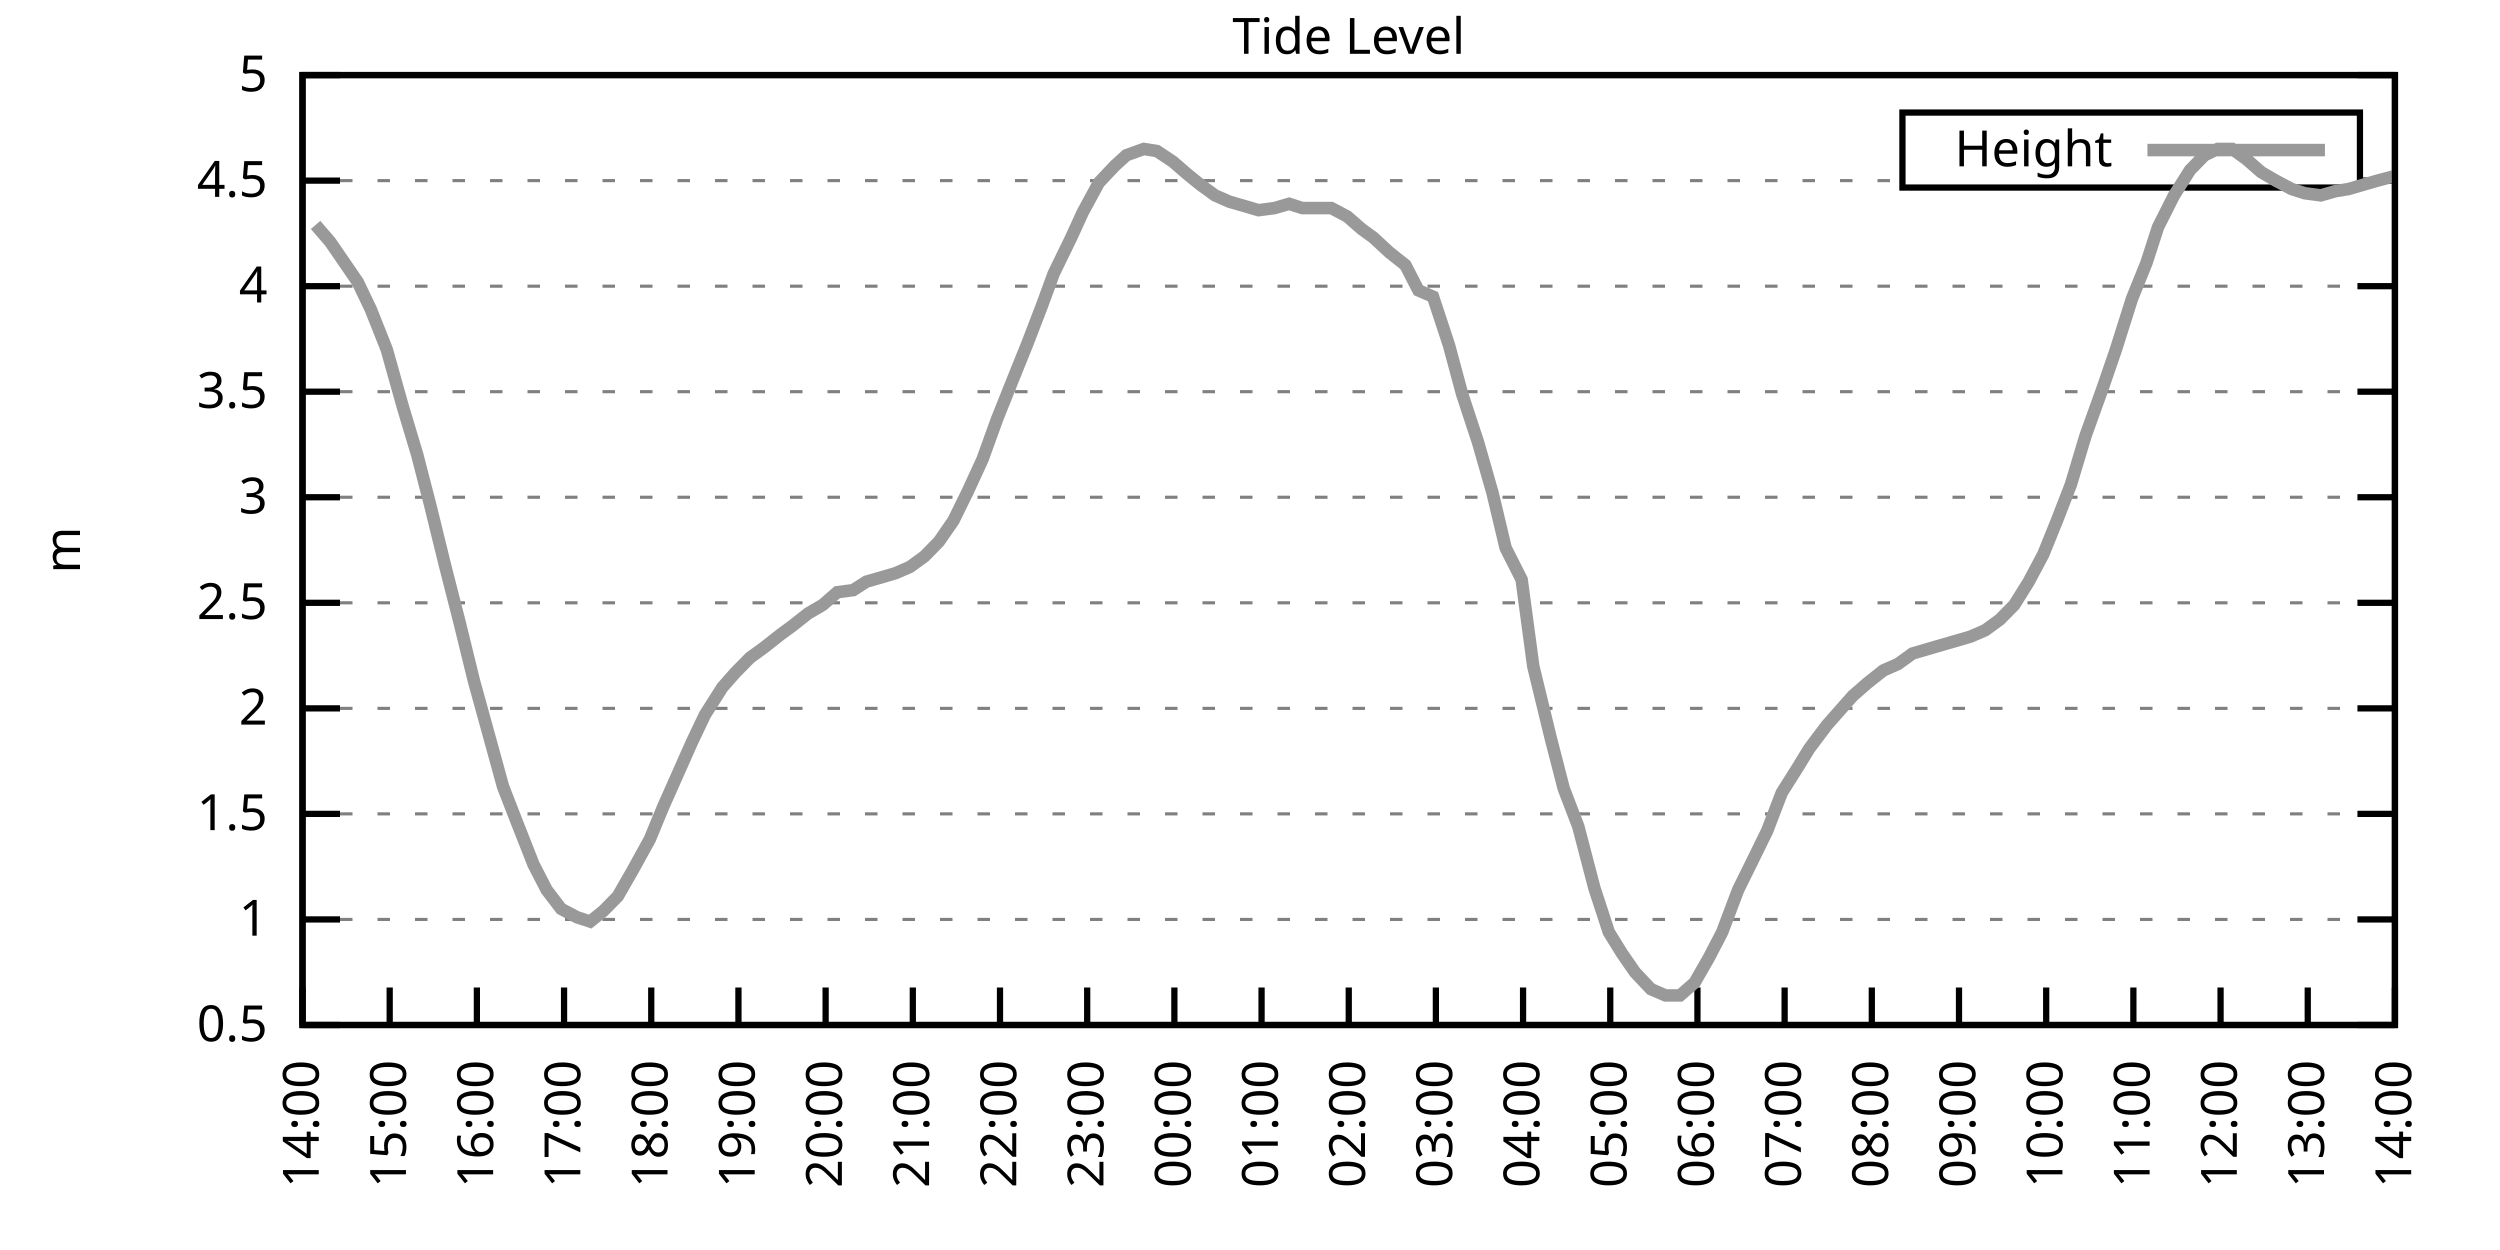
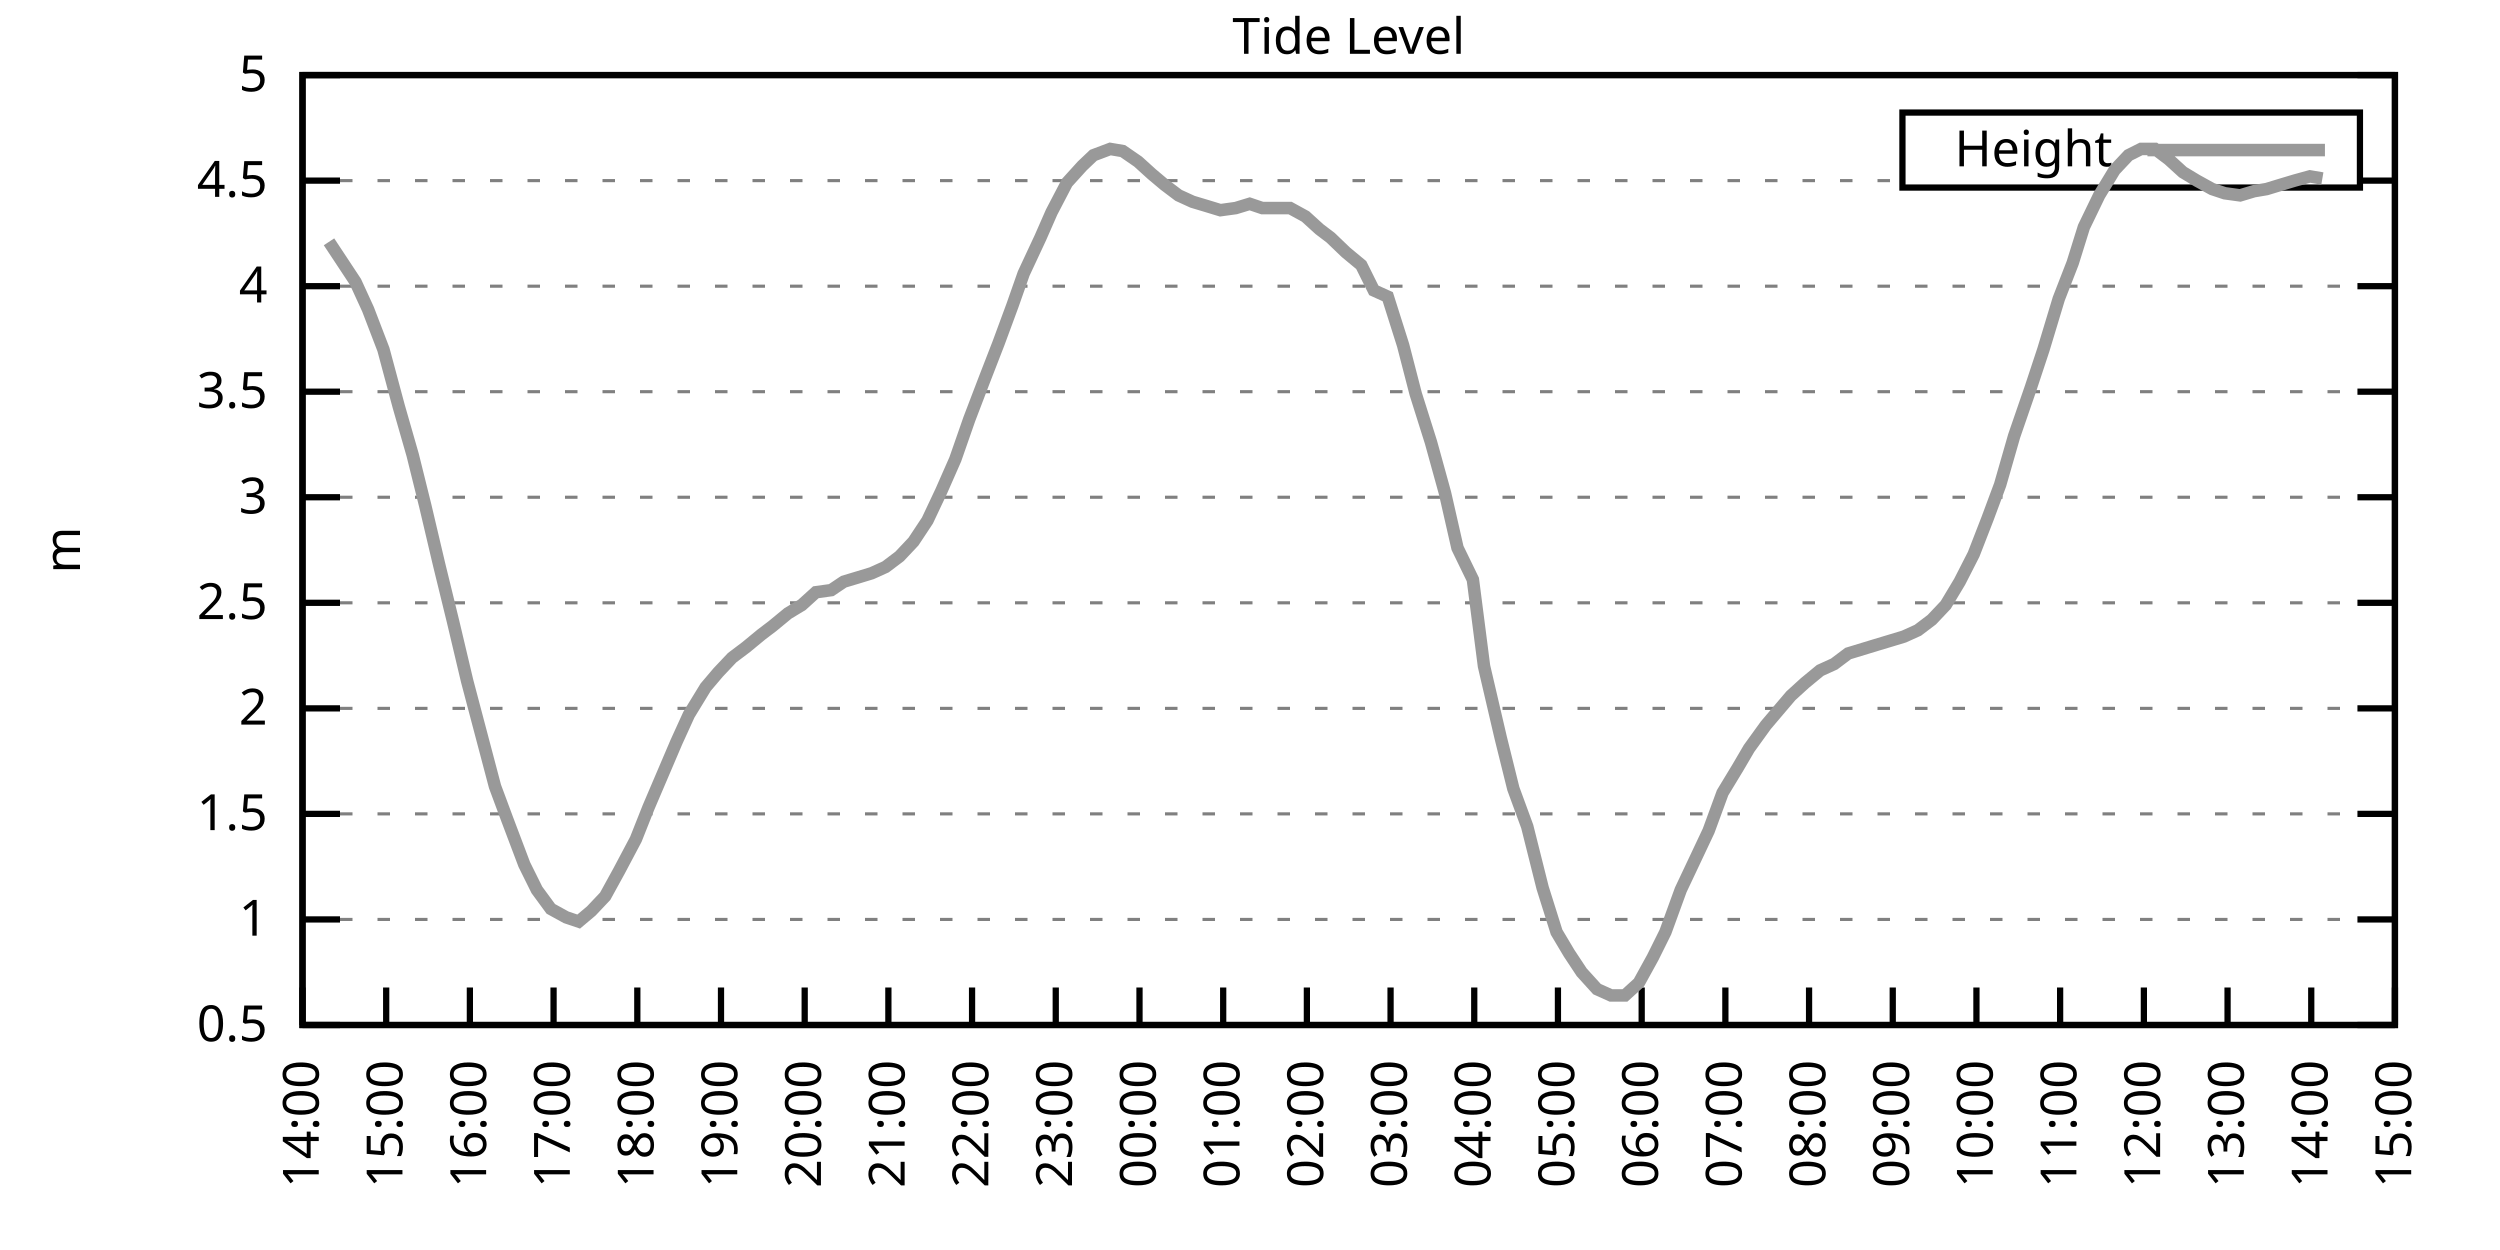
<svg xmlns="http://www.w3.org/2000/svg" xmlns:xlink="http://www.w3.org/1999/xlink" width="400" height="200" viewBox="0 0 400 200">
  <g id="gnuplot_canvas">
    <rect x="0" y="0" width="400" height="200" fill="none" />
    <defs>
      <circle id="gpDot" r="0.5" stroke-width="0.5" stroke="currentColor" />
      <path id="gpPt0" stroke-width="0.333" stroke="currentColor" d="M-1,0 h2 M0,-1 v2" />
      <path id="gpPt1" stroke-width="0.333" stroke="currentColor" d="M-1,-1 L1,1 M1,-1 L-1,1" />
      <path id="gpPt2" stroke-width="0.333" stroke="currentColor" d="M-1,0 L1,0 M0,-1 L0,1 M-1,-1 L1,1 M-1,1 L1,-1" />
      <rect id="gpPt3" stroke-width="0.333" stroke="currentColor" x="-1" y="-1" width="2" height="2" />
      <rect id="gpPt4" stroke-width="0.333" stroke="currentColor" fill="currentColor" x="-1" y="-1" width="2" height="2" />
      <circle id="gpPt5" stroke-width="0.333" stroke="currentColor" cx="0" cy="0" r="1" />
      <use xlink:href="#gpPt5" id="gpPt6" fill="currentColor" stroke="none" />
      <path id="gpPt7" stroke-width="0.333" stroke="currentColor" d="M0,-1.33 L-1.33,0.67 L1.33,0.67 z" />
      <use xlink:href="#gpPt7" id="gpPt8" fill="currentColor" stroke="none" />
      <use xlink:href="#gpPt7" id="gpPt9" stroke="currentColor" transform="rotate(180)" />
      <use xlink:href="#gpPt9" id="gpPt10" fill="currentColor" stroke="none" />
      <use xlink:href="#gpPt3" id="gpPt11" stroke="currentColor" transform="rotate(45)" />
      <use xlink:href="#gpPt11" id="gpPt12" fill="currentColor" stroke="none" />
      <path id="gpPt13" stroke-width="0.333" stroke="currentColor" d="M0,1.330 L1.265,0.411 L0.782,-1.067 L-0.782,-1.076 L-1.265,0.411 z" />
      <use xlink:href="#gpPt13" id="gpPt14" fill="currentColor" stroke="none" />
      <filter id="textbox" filterUnits="objectBoundingBox" x="0" y="0" height="1" width="1">
        <feFlood flood-color="white" flood-opacity="1" result="bgnd" />
        <feComposite in="SourceGraphic" in2="bgnd" operator="atop" />
      </filter>
      <filter id="greybox" filterUnits="objectBoundingBox" x="0" y="0" height="1" width="1">
        <feFlood flood-color="lightgrey" flood-opacity="1" result="grey" />
        <feComposite in="SourceGraphic" in2="grey" operator="atop" />
      </filter>
    </defs>
    <g fill="none" color="white" stroke="currentColor" stroke-width="1.00" stroke-linecap="butt" stroke-linejoin="miter">
</g>
    <g fill="none" color="black" stroke="currentColor" stroke-width="1.00" stroke-linecap="butt" stroke-linejoin="miter">
      <g stroke="none" shape-rendering="crispEdges">
        <polygon fill="rgb(255, 255, 255)" points="48.40,164.00 383.18,164.00 383.18,12.02 48.40,12.02 " />
      </g>
    </g>
    <g fill="none" color="black" stroke="currentColor" stroke-width="1.00" stroke-linecap="butt" stroke-linejoin="miter">
</g>
    <g fill="none" color="black" stroke="black" stroke-width="0.50" stroke-linecap="butt" stroke-linejoin="miter">
</g>
    <g fill="none" color="gray" stroke="currentColor" stroke-width="0.50" stroke-linecap="butt" stroke-linejoin="miter">
      <path stroke="gray" stroke-dasharray="2,4" class="gridline" d="M48.40,164.00 L383.19,164.00  " />
    </g>
    <g fill="none" color="gray" stroke="gray" stroke-width="1.00" stroke-linecap="butt" stroke-linejoin="miter">
</g>
    <g fill="none" color="black" stroke="currentColor" stroke-width="1.00" stroke-linecap="butt" stroke-linejoin="miter">
      <path stroke="black" d="M48.40,164.00 L54.40,164.00 M383.19,164.00 L377.19,164.00  " />
      <g transform="translate(42.80,166.60)" stroke="none" fill="black" font-family="Sans" font-size="8.00" text-anchor="end">
        <text>
          <tspan font-family="Sans"> 0.5</tspan>
        </text>
      </g>
    </g>
    <g fill="none" color="black" stroke="currentColor" stroke-width="1.00" stroke-linecap="butt" stroke-linejoin="miter">
</g>
    <g fill="none" color="black" stroke="black" stroke-width="0.50" stroke-linecap="butt" stroke-linejoin="miter">
</g>
    <g fill="none" color="gray" stroke="currentColor" stroke-width="0.50" stroke-linecap="butt" stroke-linejoin="miter">
      <path stroke="gray" stroke-dasharray="2,4" class="gridline" d="M48.40,147.11 L383.19,147.11  " />
    </g>
    <g fill="none" color="gray" stroke="gray" stroke-width="1.00" stroke-linecap="butt" stroke-linejoin="miter">
</g>
    <g fill="none" color="black" stroke="currentColor" stroke-width="1.00" stroke-linecap="butt" stroke-linejoin="miter">
      <path stroke="black" d="M48.40,147.11 L54.40,147.11 M383.19,147.11 L377.19,147.11  " />
      <g transform="translate(42.80,149.71)" stroke="none" fill="black" font-family="Sans" font-size="8.00" text-anchor="end">
        <text>
          <tspan font-family="Sans"> 1</tspan>
        </text>
      </g>
    </g>
    <g fill="none" color="black" stroke="currentColor" stroke-width="1.00" stroke-linecap="butt" stroke-linejoin="miter">
</g>
    <g fill="none" color="black" stroke="black" stroke-width="0.50" stroke-linecap="butt" stroke-linejoin="miter">
</g>
    <g fill="none" color="gray" stroke="currentColor" stroke-width="0.50" stroke-linecap="butt" stroke-linejoin="miter">
      <path stroke="gray" stroke-dasharray="2,4" class="gridline" d="M48.40,130.22 L383.19,130.22  " />
    </g>
    <g fill="none" color="gray" stroke="gray" stroke-width="1.00" stroke-linecap="butt" stroke-linejoin="miter">
</g>
    <g fill="none" color="black" stroke="currentColor" stroke-width="1.00" stroke-linecap="butt" stroke-linejoin="miter">
      <path stroke="black" d="M48.40,130.22 L54.40,130.22 M383.19,130.22 L377.19,130.22  " />
      <g transform="translate(42.80,132.82)" stroke="none" fill="black" font-family="Sans" font-size="8.00" text-anchor="end">
        <text>
          <tspan font-family="Sans"> 1.5</tspan>
        </text>
      </g>
    </g>
    <g fill="none" color="black" stroke="currentColor" stroke-width="1.00" stroke-linecap="butt" stroke-linejoin="miter">
</g>
    <g fill="none" color="black" stroke="black" stroke-width="0.50" stroke-linecap="butt" stroke-linejoin="miter">
</g>
    <g fill="none" color="gray" stroke="currentColor" stroke-width="0.50" stroke-linecap="butt" stroke-linejoin="miter">
      <path stroke="gray" stroke-dasharray="2,4" class="gridline" d="M48.40,113.34 L383.19,113.34  " />
    </g>
    <g fill="none" color="gray" stroke="gray" stroke-width="1.00" stroke-linecap="butt" stroke-linejoin="miter">
</g>
    <g fill="none" color="black" stroke="currentColor" stroke-width="1.00" stroke-linecap="butt" stroke-linejoin="miter">
      <path stroke="black" d="M48.40,113.34 L54.40,113.34 M383.19,113.34 L377.19,113.34  " />
      <g transform="translate(42.80,115.94)" stroke="none" fill="black" font-family="Sans" font-size="8.00" text-anchor="end">
        <text>
          <tspan font-family="Sans"> 2</tspan>
        </text>
      </g>
    </g>
    <g fill="none" color="black" stroke="currentColor" stroke-width="1.00" stroke-linecap="butt" stroke-linejoin="miter">
</g>
    <g fill="none" color="black" stroke="black" stroke-width="0.50" stroke-linecap="butt" stroke-linejoin="miter">
</g>
    <g fill="none" color="gray" stroke="currentColor" stroke-width="0.50" stroke-linecap="butt" stroke-linejoin="miter">
      <path stroke="gray" stroke-dasharray="2,4" class="gridline" d="M48.40,96.45 L383.19,96.45  " />
    </g>
    <g fill="none" color="gray" stroke="gray" stroke-width="1.00" stroke-linecap="butt" stroke-linejoin="miter">
</g>
    <g fill="none" color="black" stroke="currentColor" stroke-width="1.00" stroke-linecap="butt" stroke-linejoin="miter">
      <path stroke="black" d="M48.40,96.45 L54.40,96.45 M383.19,96.45 L377.19,96.45  " />
      <g transform="translate(42.80,99.05)" stroke="none" fill="black" font-family="Sans" font-size="8.00" text-anchor="end">
        <text>
          <tspan font-family="Sans"> 2.5</tspan>
        </text>
      </g>
    </g>
    <g fill="none" color="black" stroke="currentColor" stroke-width="1.00" stroke-linecap="butt" stroke-linejoin="miter">
</g>
    <g fill="none" color="black" stroke="black" stroke-width="0.50" stroke-linecap="butt" stroke-linejoin="miter">
</g>
    <g fill="none" color="gray" stroke="currentColor" stroke-width="0.50" stroke-linecap="butt" stroke-linejoin="miter">
      <path stroke="gray" stroke-dasharray="2,4" class="gridline" d="M48.40,79.56 L383.19,79.56  " />
    </g>
    <g fill="none" color="gray" stroke="gray" stroke-width="1.00" stroke-linecap="butt" stroke-linejoin="miter">
</g>
    <g fill="none" color="black" stroke="currentColor" stroke-width="1.00" stroke-linecap="butt" stroke-linejoin="miter">
      <path stroke="black" d="M48.40,79.56 L54.40,79.56 M383.19,79.56 L377.19,79.56  " />
      <g transform="translate(42.80,82.16)" stroke="none" fill="black" font-family="Sans" font-size="8.00" text-anchor="end">
        <text>
          <tspan font-family="Sans"> 3</tspan>
        </text>
      </g>
    </g>
    <g fill="none" color="black" stroke="currentColor" stroke-width="1.00" stroke-linecap="butt" stroke-linejoin="miter">
</g>
    <g fill="none" color="black" stroke="black" stroke-width="0.50" stroke-linecap="butt" stroke-linejoin="miter">
</g>
    <g fill="none" color="gray" stroke="currentColor" stroke-width="0.50" stroke-linecap="butt" stroke-linejoin="miter">
      <path stroke="gray" stroke-dasharray="2,4" class="gridline" d="M48.40,62.67 L383.19,62.67  " />
    </g>
    <g fill="none" color="gray" stroke="gray" stroke-width="1.00" stroke-linecap="butt" stroke-linejoin="miter">
</g>
    <g fill="none" color="black" stroke="currentColor" stroke-width="1.00" stroke-linecap="butt" stroke-linejoin="miter">
      <path stroke="black" d="M48.40,62.67 L54.40,62.67 M383.19,62.67 L377.19,62.67  " />
      <g transform="translate(42.80,65.27)" stroke="none" fill="black" font-family="Sans" font-size="8.00" text-anchor="end">
        <text>
          <tspan font-family="Sans"> 3.5</tspan>
        </text>
      </g>
    </g>
    <g fill="none" color="black" stroke="currentColor" stroke-width="1.00" stroke-linecap="butt" stroke-linejoin="miter">
</g>
    <g fill="none" color="black" stroke="black" stroke-width="0.50" stroke-linecap="butt" stroke-linejoin="miter">
</g>
    <g fill="none" color="gray" stroke="currentColor" stroke-width="0.50" stroke-linecap="butt" stroke-linejoin="miter">
      <path stroke="gray" stroke-dasharray="2,4" class="gridline" d="M48.40,45.79 L383.19,45.79  " />
    </g>
    <g fill="none" color="gray" stroke="gray" stroke-width="1.00" stroke-linecap="butt" stroke-linejoin="miter">
</g>
    <g fill="none" color="black" stroke="currentColor" stroke-width="1.00" stroke-linecap="butt" stroke-linejoin="miter">
      <path stroke="black" d="M48.40,45.79 L54.40,45.79 M383.19,45.79 L377.19,45.79  " />
      <g transform="translate(42.80,48.39)" stroke="none" fill="black" font-family="Sans" font-size="8.00" text-anchor="end">
        <text>
          <tspan font-family="Sans"> 4</tspan>
        </text>
      </g>
    </g>
    <g fill="none" color="black" stroke="currentColor" stroke-width="1.00" stroke-linecap="butt" stroke-linejoin="miter">
</g>
    <g fill="none" color="black" stroke="black" stroke-width="0.50" stroke-linecap="butt" stroke-linejoin="miter">
</g>
    <g fill="none" color="gray" stroke="currentColor" stroke-width="0.50" stroke-linecap="butt" stroke-linejoin="miter">
      <path stroke="gray" stroke-dasharray="2,4" class="gridline" d="M48.40,28.90 L304.39,28.90 M377.59,28.90 L383.19,28.90  " />
    </g>
    <g fill="none" color="gray" stroke="gray" stroke-width="1.00" stroke-linecap="butt" stroke-linejoin="miter">
</g>
    <g fill="none" color="black" stroke="currentColor" stroke-width="1.00" stroke-linecap="butt" stroke-linejoin="miter">
      <path stroke="black" d="M48.40,28.90 L54.40,28.90 M383.19,28.90 L377.19,28.90  " />
      <g transform="translate(42.80,31.50)" stroke="none" fill="black" font-family="Sans" font-size="8.00" text-anchor="end">
        <text>
          <tspan font-family="Sans"> 4.5</tspan>
        </text>
      </g>
    </g>
    <g fill="none" color="black" stroke="currentColor" stroke-width="1.00" stroke-linecap="butt" stroke-linejoin="miter">
</g>
    <g fill="none" color="black" stroke="black" stroke-width="0.50" stroke-linecap="butt" stroke-linejoin="miter">
</g>
    <g fill="none" color="gray" stroke="currentColor" stroke-width="0.50" stroke-linecap="butt" stroke-linejoin="miter">
      <path stroke="gray" stroke-dasharray="2,4" class="gridline" d="M48.40,12.01 L383.19,12.01  " />
    </g>
    <g fill="none" color="gray" stroke="gray" stroke-width="1.00" stroke-linecap="butt" stroke-linejoin="miter">
</g>
    <g fill="none" color="black" stroke="currentColor" stroke-width="1.00" stroke-linecap="butt" stroke-linejoin="miter">
      <path stroke="black" d="M48.40,12.01 L54.40,12.01 M383.19,12.01 L377.19,12.01  " />
      <g transform="translate(42.80,14.61)" stroke="none" fill="black" font-family="Sans" font-size="8.00" text-anchor="end">
        <text>
          <tspan font-family="Sans"> 5</tspan>
        </text>
      </g>
    </g>
    <g fill="none" color="black" stroke="currentColor" stroke-width="1.00" stroke-linecap="butt" stroke-linejoin="miter">
      <path stroke="black" d="M48.40,164.00 L48.40,158.00  " />
      <g transform="translate(51.00,169.60) rotate(270.00)" stroke="none" fill="black" font-family="Sans" font-size="8.00" text-anchor="end">
        <text>
          <tspan font-family="Sans">14:00</tspan>
        </text>
      </g>
    </g>
    <g fill="none" color="black" stroke="currentColor" stroke-width="1.00" stroke-linecap="butt" stroke-linejoin="miter">
-       <path stroke="black" d="M62.35,164.00 L62.35,158.00  " />
-       <g transform="translate(64.95,169.60) rotate(270.00)" stroke="none" fill="black" font-family="Sans" font-size="8.00" text-anchor="end">
+       <path stroke="black" d="M61.79,164.00 L61.79,158.00  " />
+       <g transform="translate(64.39,169.60) rotate(270.00)" stroke="none" fill="black" font-family="Sans" font-size="8.00" text-anchor="end">
        <text>
          <tspan font-family="Sans">15:00</tspan>
        </text>
      </g>
    </g>
    <g fill="none" color="black" stroke="currentColor" stroke-width="1.00" stroke-linecap="butt" stroke-linejoin="miter">
-       <path stroke="black" d="M76.30,164.00 L76.30,158.00  " />
-       <g transform="translate(78.90,169.60) rotate(270.00)" stroke="none" fill="black" font-family="Sans" font-size="8.00" text-anchor="end">
+       <path stroke="black" d="M75.18,164.00 L75.18,158.00  " />
+       <g transform="translate(77.78,169.60) rotate(270.00)" stroke="none" fill="black" font-family="Sans" font-size="8.00" text-anchor="end">
        <text>
          <tspan font-family="Sans">16:00</tspan>
        </text>
      </g>
    </g>
    <g fill="none" color="black" stroke="currentColor" stroke-width="1.00" stroke-linecap="butt" stroke-linejoin="miter">
-       <path stroke="black" d="M90.25,164.00 L90.25,158.00  " />
-       <g transform="translate(92.85,169.60) rotate(270.00)" stroke="none" fill="black" font-family="Sans" font-size="8.00" text-anchor="end">
+       <path stroke="black" d="M88.57,164.00 L88.57,158.00  " />
+       <g transform="translate(91.17,169.60) rotate(270.00)" stroke="none" fill="black" font-family="Sans" font-size="8.00" text-anchor="end">
        <text>
          <tspan font-family="Sans">17:00</tspan>
        </text>
      </g>
    </g>
    <g fill="none" color="black" stroke="currentColor" stroke-width="1.00" stroke-linecap="butt" stroke-linejoin="miter">
-       <path stroke="black" d="M104.20,164.00 L104.20,158.00  " />
-       <g transform="translate(106.80,169.60) rotate(270.00)" stroke="none" fill="black" font-family="Sans" font-size="8.00" text-anchor="end">
+       <path stroke="black" d="M101.97,164.00 L101.97,158.00  " />
+       <g transform="translate(104.57,169.60) rotate(270.00)" stroke="none" fill="black" font-family="Sans" font-size="8.00" text-anchor="end">
        <text>
          <tspan font-family="Sans">18:00</tspan>
        </text>
      </g>
    </g>
    <g fill="none" color="black" stroke="currentColor" stroke-width="1.00" stroke-linecap="butt" stroke-linejoin="miter">
-       <path stroke="black" d="M118.15,164.00 L118.15,158.00  " />
-       <g transform="translate(120.75,169.60) rotate(270.00)" stroke="none" fill="black" font-family="Sans" font-size="8.00" text-anchor="end">
+       <path stroke="black" d="M115.36,164.00 L115.36,158.00  " />
+       <g transform="translate(117.96,169.60) rotate(270.00)" stroke="none" fill="black" font-family="Sans" font-size="8.00" text-anchor="end">
        <text>
          <tspan font-family="Sans">19:00</tspan>
        </text>
      </g>
    </g>
    <g fill="none" color="black" stroke="currentColor" stroke-width="1.00" stroke-linecap="butt" stroke-linejoin="miter">
-       <path stroke="black" d="M132.10,164.00 L132.10,158.00  " />
-       <g transform="translate(134.70,169.60) rotate(270.00)" stroke="none" fill="black" font-family="Sans" font-size="8.00" text-anchor="end">
+       <path stroke="black" d="M128.75,164.00 L128.75,158.00  " />
+       <g transform="translate(131.35,169.60) rotate(270.00)" stroke="none" fill="black" font-family="Sans" font-size="8.00" text-anchor="end">
        <text>
          <tspan font-family="Sans">20:00</tspan>
        </text>
      </g>
    </g>
    <g fill="none" color="black" stroke="currentColor" stroke-width="1.00" stroke-linecap="butt" stroke-linejoin="miter">
-       <path stroke="black" d="M146.05,164.00 L146.05,158.00  " />
-       <g transform="translate(148.65,169.60) rotate(270.00)" stroke="none" fill="black" font-family="Sans" font-size="8.00" text-anchor="end">
+       <path stroke="black" d="M142.14,164.00 L142.14,158.00  " />
+       <g transform="translate(144.74,169.60) rotate(270.00)" stroke="none" fill="black" font-family="Sans" font-size="8.00" text-anchor="end">
        <text>
          <tspan font-family="Sans">21:00</tspan>
        </text>
      </g>
    </g>
    <g fill="none" color="black" stroke="currentColor" stroke-width="1.00" stroke-linecap="butt" stroke-linejoin="miter">
-       <path stroke="black" d="M160.00,164.00 L160.00,158.00  " />
-       <g transform="translate(162.60,169.60) rotate(270.00)" stroke="none" fill="black" font-family="Sans" font-size="8.00" text-anchor="end">
+       <path stroke="black" d="M155.53,164.00 L155.53,158.00  " />
+       <g transform="translate(158.13,169.60) rotate(270.00)" stroke="none" fill="black" font-family="Sans" font-size="8.00" text-anchor="end">
        <text>
          <tspan font-family="Sans">22:00</tspan>
        </text>
      </g>
    </g>
    <g fill="none" color="black" stroke="currentColor" stroke-width="1.00" stroke-linecap="butt" stroke-linejoin="miter">
-       <path stroke="black" d="M173.95,164.00 L173.95,158.00  " />
-       <g transform="translate(176.55,169.60) rotate(270.00)" stroke="none" fill="black" font-family="Sans" font-size="8.00" text-anchor="end">
+       <path stroke="black" d="M168.92,164.00 L168.92,158.00  " />
+       <g transform="translate(171.52,169.60) rotate(270.00)" stroke="none" fill="black" font-family="Sans" font-size="8.00" text-anchor="end">
        <text>
          <tspan font-family="Sans">23:00</tspan>
        </text>
      </g>
    </g>
    <g fill="none" color="black" stroke="currentColor" stroke-width="1.00" stroke-linecap="butt" stroke-linejoin="miter">
-       <path stroke="black" d="M187.90,164.00 L187.90,158.00  " />
-       <g transform="translate(190.50,169.60) rotate(270.00)" stroke="none" fill="black" font-family="Sans" font-size="8.00" text-anchor="end">
+       <path stroke="black" d="M182.32,164.00 L182.32,158.00  " />
+       <g transform="translate(184.92,169.60) rotate(270.00)" stroke="none" fill="black" font-family="Sans" font-size="8.00" text-anchor="end">
        <text>
          <tspan font-family="Sans">00:00</tspan>
        </text>
      </g>
    </g>
    <g fill="none" color="black" stroke="currentColor" stroke-width="1.00" stroke-linecap="butt" stroke-linejoin="miter">
-       <path stroke="black" d="M201.85,164.00 L201.85,158.00  " />
-       <g transform="translate(204.45,169.60) rotate(270.00)" stroke="none" fill="black" font-family="Sans" font-size="8.00" text-anchor="end">
+       <path stroke="black" d="M195.71,164.00 L195.71,158.00  " />
+       <g transform="translate(198.31,169.60) rotate(270.00)" stroke="none" fill="black" font-family="Sans" font-size="8.00" text-anchor="end">
        <text>
          <tspan font-family="Sans">01:00</tspan>
        </text>
      </g>
    </g>
    <g fill="none" color="black" stroke="currentColor" stroke-width="1.00" stroke-linecap="butt" stroke-linejoin="miter">
-       <path stroke="black" d="M215.80,164.00 L215.80,158.00  " />
-       <g transform="translate(218.40,169.60) rotate(270.00)" stroke="none" fill="black" font-family="Sans" font-size="8.00" text-anchor="end">
+       <path stroke="black" d="M209.10,164.00 L209.10,158.00  " />
+       <g transform="translate(211.70,169.60) rotate(270.00)" stroke="none" fill="black" font-family="Sans" font-size="8.00" text-anchor="end">
        <text>
          <tspan font-family="Sans">02:00</tspan>
        </text>
      </g>
    </g>
    <g fill="none" color="black" stroke="currentColor" stroke-width="1.00" stroke-linecap="butt" stroke-linejoin="miter">
-       <path stroke="black" d="M229.74,164.00 L229.74,158.00  " />
-       <g transform="translate(232.34,169.60) rotate(270.00)" stroke="none" fill="black" font-family="Sans" font-size="8.00" text-anchor="end">
+       <path stroke="black" d="M222.49,164.00 L222.49,158.00  " />
+       <g transform="translate(225.09,169.60) rotate(270.00)" stroke="none" fill="black" font-family="Sans" font-size="8.00" text-anchor="end">
        <text>
          <tspan font-family="Sans">03:00</tspan>
        </text>
      </g>
    </g>
    <g fill="none" color="black" stroke="currentColor" stroke-width="1.00" stroke-linecap="butt" stroke-linejoin="miter">
-       <path stroke="black" d="M243.69,164.00 L243.69,158.00  " />
-       <g transform="translate(246.29,169.60) rotate(270.00)" stroke="none" fill="black" font-family="Sans" font-size="8.00" text-anchor="end">
+       <path stroke="black" d="M235.88,164.00 L235.88,158.00  " />
+       <g transform="translate(238.48,169.60) rotate(270.00)" stroke="none" fill="black" font-family="Sans" font-size="8.00" text-anchor="end">
        <text>
          <tspan font-family="Sans">04:00</tspan>
        </text>
      </g>
    </g>
    <g fill="none" color="black" stroke="currentColor" stroke-width="1.00" stroke-linecap="butt" stroke-linejoin="miter">
-       <path stroke="black" d="M257.64,164.00 L257.64,158.00  " />
-       <g transform="translate(260.24,169.60) rotate(270.00)" stroke="none" fill="black" font-family="Sans" font-size="8.00" text-anchor="end">
+       <path stroke="black" d="M249.27,164.00 L249.27,158.00  " />
+       <g transform="translate(251.87,169.60) rotate(270.00)" stroke="none" fill="black" font-family="Sans" font-size="8.00" text-anchor="end">
        <text>
          <tspan font-family="Sans">05:00</tspan>
        </text>
      </g>
    </g>
    <g fill="none" color="black" stroke="currentColor" stroke-width="1.00" stroke-linecap="butt" stroke-linejoin="miter">
-       <path stroke="black" d="M271.59,164.00 L271.59,158.00  " />
-       <g transform="translate(274.19,169.60) rotate(270.00)" stroke="none" fill="black" font-family="Sans" font-size="8.00" text-anchor="end">
+       <path stroke="black" d="M262.67,164.00 L262.67,158.00  " />
+       <g transform="translate(265.27,169.60) rotate(270.00)" stroke="none" fill="black" font-family="Sans" font-size="8.00" text-anchor="end">
        <text>
          <tspan font-family="Sans">06:00</tspan>
        </text>
      </g>
    </g>
    <g fill="none" color="black" stroke="currentColor" stroke-width="1.00" stroke-linecap="butt" stroke-linejoin="miter">
-       <path stroke="black" d="M285.54,164.00 L285.54,158.00  " />
-       <g transform="translate(288.14,169.60) rotate(270.00)" stroke="none" fill="black" font-family="Sans" font-size="8.00" text-anchor="end">
+       <path stroke="black" d="M276.06,164.00 L276.06,158.00  " />
+       <g transform="translate(278.66,169.60) rotate(270.00)" stroke="none" fill="black" font-family="Sans" font-size="8.00" text-anchor="end">
        <text>
          <tspan font-family="Sans">07:00</tspan>
        </text>
      </g>
    </g>
    <g fill="none" color="black" stroke="currentColor" stroke-width="1.00" stroke-linecap="butt" stroke-linejoin="miter">
-       <path stroke="black" d="M299.49,164.00 L299.49,158.00  " />
-       <g transform="translate(302.09,169.60) rotate(270.00)" stroke="none" fill="black" font-family="Sans" font-size="8.00" text-anchor="end">
+       <path stroke="black" d="M289.45,164.00 L289.45,158.00  " />
+       <g transform="translate(292.05,169.60) rotate(270.00)" stroke="none" fill="black" font-family="Sans" font-size="8.00" text-anchor="end">
        <text>
          <tspan font-family="Sans">08:00</tspan>
        </text>
      </g>
    </g>
    <g fill="none" color="black" stroke="currentColor" stroke-width="1.00" stroke-linecap="butt" stroke-linejoin="miter">
-       <path stroke="black" d="M313.44,164.00 L313.44,158.00  " />
-       <g transform="translate(316.04,169.60) rotate(270.00)" stroke="none" fill="black" font-family="Sans" font-size="8.00" text-anchor="end">
+       <path stroke="black" d="M302.84,164.00 L302.84,158.00  " />
+       <g transform="translate(305.44,169.60) rotate(270.00)" stroke="none" fill="black" font-family="Sans" font-size="8.00" text-anchor="end">
        <text>
          <tspan font-family="Sans">09:00</tspan>
        </text>
      </g>
    </g>
    <g fill="none" color="black" stroke="currentColor" stroke-width="1.00" stroke-linecap="butt" stroke-linejoin="miter">
-       <path stroke="black" d="M327.39,164.00 L327.39,158.00  " />
-       <g transform="translate(329.99,169.60) rotate(270.00)" stroke="none" fill="black" font-family="Sans" font-size="8.00" text-anchor="end">
+       <path stroke="black" d="M316.23,164.00 L316.23,158.00  " />
+       <g transform="translate(318.83,169.60) rotate(270.00)" stroke="none" fill="black" font-family="Sans" font-size="8.00" text-anchor="end">
        <text>
          <tspan font-family="Sans">10:00</tspan>
        </text>
      </g>
    </g>
    <g fill="none" color="black" stroke="currentColor" stroke-width="1.00" stroke-linecap="butt" stroke-linejoin="miter">
-       <path stroke="black" d="M341.34,164.00 L341.34,158.00  " />
-       <g transform="translate(343.94,169.60) rotate(270.00)" stroke="none" fill="black" font-family="Sans" font-size="8.00" text-anchor="end">
+       <path stroke="black" d="M329.62,164.00 L329.62,158.00  " />
+       <g transform="translate(332.22,169.60) rotate(270.00)" stroke="none" fill="black" font-family="Sans" font-size="8.00" text-anchor="end">
        <text>
          <tspan font-family="Sans">11:00</tspan>
        </text>
      </g>
    </g>
    <g fill="none" color="black" stroke="currentColor" stroke-width="1.00" stroke-linecap="butt" stroke-linejoin="miter">
-       <path stroke="black" d="M355.29,164.00 L355.29,158.00  " />
-       <g transform="translate(357.89,169.60) rotate(270.00)" stroke="none" fill="black" font-family="Sans" font-size="8.00" text-anchor="end">
+       <path stroke="black" d="M343.02,164.00 L343.02,158.00  " />
+       <g transform="translate(345.62,169.60) rotate(270.00)" stroke="none" fill="black" font-family="Sans" font-size="8.00" text-anchor="end">
        <text>
          <tspan font-family="Sans">12:00</tspan>
        </text>
      </g>
    </g>
    <g fill="none" color="black" stroke="currentColor" stroke-width="1.00" stroke-linecap="butt" stroke-linejoin="miter">
-       <path stroke="black" d="M369.24,164.00 L369.24,158.00  " />
-       <g transform="translate(371.84,169.60) rotate(270.00)" stroke="none" fill="black" font-family="Sans" font-size="8.00" text-anchor="end">
+       <path stroke="black" d="M356.41,164.00 L356.41,158.00  " />
+       <g transform="translate(359.01,169.60) rotate(270.00)" stroke="none" fill="black" font-family="Sans" font-size="8.00" text-anchor="end">
        <text>
          <tspan font-family="Sans">13:00</tspan>
+         </text>
+       </g>
+     </g>
+     <g fill="none" color="black" stroke="currentColor" stroke-width="1.00" stroke-linecap="butt" stroke-linejoin="miter">
+       <path stroke="black" d="M369.80,164.00 L369.80,158.00  " />
+       <g transform="translate(372.40,169.60) rotate(270.00)" stroke="none" fill="black" font-family="Sans" font-size="8.00" text-anchor="end">
+         <text>
+           <tspan font-family="Sans">14:00</tspan>
        </text>
      </g>
    </g>
    <g fill="none" color="black" stroke="currentColor" stroke-width="1.00" stroke-linecap="butt" stroke-linejoin="miter">
      <path stroke="black" d="M383.19,164.00 L383.19,158.00  " />
      <g transform="translate(385.79,169.60) rotate(270.00)" stroke="none" fill="black" font-family="Sans" font-size="8.00" text-anchor="end">
        <text>
-           <tspan font-family="Sans">14:00</tspan>
+           <tspan font-family="Sans">15:00</tspan>
        </text>
      </g>
    </g>
    <g fill="none" color="black" stroke="currentColor" stroke-width="1.00" stroke-linecap="butt" stroke-linejoin="miter">
</g>
    <g fill="none" color="black" stroke="currentColor" stroke-width="1.00" stroke-linecap="butt" stroke-linejoin="miter">
      <path stroke="black" d="M48.40,12.01 L48.40,164.00 L383.19,164.00 L383.19,12.01 L48.40,12.01 Z  " />
    </g>
    <g fill="none" color="black" stroke="currentColor" stroke-width="1.00" stroke-linecap="butt" stroke-linejoin="miter">
</g>
    <g fill="none" color="black" stroke="currentColor" stroke-width="1.00" stroke-linecap="butt" stroke-linejoin="miter">
      <path stroke="black" d="M304.39,30.01 L304.39,18.01 L377.59,18.01 L377.59,30.01 L304.39,30.01 Z  " />
    </g>
    <g id="Tide_level_plot_1">
      <g fill="none" color="white" stroke="black" stroke-width="2.00" stroke-linecap="butt" stroke-linejoin="miter">
</g>
      <g fill="none" color="black" stroke="currentColor" stroke-width="2.00" stroke-linecap="butt" stroke-linejoin="miter">
        <g transform="translate(337.99,26.61)" stroke="none" fill="black" font-family="Sans" font-size="8.00" text-anchor="end">
          <text>
            <tspan font-family="Sans">Height</tspan>
          </text>
        </g>
      </g>
      <g fill="none" color="black" stroke="currentColor" stroke-width="2.00" stroke-linecap="butt" stroke-linejoin="miter">
-         <path stroke="rgb(153, 153, 153)" d="M343.59,24.01 L371.99,24.01 M50.49,35.99 L52.82,38.69 L54.91,41.73 L57.23,45.11 L59.33,49.50 L61.88,55.92   L64.44,65.04 L66.77,72.81 L68.86,80.91 L71.18,90.37 L73.51,99.49 L75.83,108.95 L78.16,117.39 L80.48,125.83   L82.58,131.24 L85.37,138.33 L87.46,142.38 L89.78,145.42 L92.34,146.77 L94.43,147.45 L96.53,145.76 L98.85,143.40   L101.18,139.34 L103.97,134.28 L106.06,129.21 L110.71,118.74 L112.80,114.35 L115.59,109.96 L117.68,107.59 L120.01,105.23   L122.33,103.54 L124.89,101.52 L126.75,100.16 L129.31,98.14 L131.63,96.79 L133.96,94.76 L136.51,94.42 L138.61,93.07   L140.93,92.40 L143.26,91.72 L145.58,90.71 L147.91,89.02 L150.23,86.65 L152.56,83.28 L154.88,78.55 L157.21,73.48   L159.53,67.06 L162.09,60.65 L164.41,54.90 L166.74,48.83 L168.60,43.76 L171.39,38.02 L173.25,33.96 L175.81,29.24   L178.36,26.53 L180.22,24.84 L183.01,23.83 L185.11,24.17 L187.66,25.86 L189.99,27.88 L192.08,29.57 L194.41,31.26   L196.73,32.28 L199.06,32.95 L201.38,33.63 L203.94,33.29 L206.26,32.61 L208.36,33.29 L210.91,33.29 L213.01,33.29   L215.56,34.64 L217.89,36.67 L219.75,38.02 L222.30,40.38 L224.86,42.41 L226.95,46.46 L229.28,47.47 L231.84,55.24   L233.93,63.01 L236.49,70.78 L238.81,78.89 L240.90,87.67 L243.46,92.73 L245.32,106.58 L248.11,118.07 L250.20,126.17   L252.53,132.25 L255.09,142.05 L257.41,149.14 L259.50,152.52 L261.60,155.56 L264.15,158.26 L266.48,159.27 L268.80,159.27   L271.13,157.24 L273.45,153.19 L275.55,149.14 L278.10,142.38 L280.43,137.66 L282.75,132.93 L285.08,126.85 L287.64,122.79   L289.50,119.75 L292.29,116.04 L294.38,113.67 L296.47,111.31 L298.80,109.28 L301.35,107.26 L303.68,106.24 L306.00,104.56   L308.33,103.88 L310.65,103.20 L312.98,102.53 L315.30,101.85 L317.63,100.84 L319.95,99.15 L322.28,96.79 L324.60,93.07   L326.93,88.68 L329.25,82.94 L331.34,77.53 L333.67,69.77 L336.46,62.00 L338.55,55.92 L341.11,47.81 L343.43,42.07   L345.29,36.33 L347.85,31.26 L350.41,27.21 L352.73,24.84 L354.83,23.83 L357.15,23.83 L359.48,25.52 L361.80,27.55   L364.13,28.90 L366.68,30.25 L368.78,30.92 L371.33,31.26 L373.66,30.59 L375.75,30.25 L378.08,29.57 L380.40,28.90   L382.96,28.22  " />
+         <path stroke="rgb(153, 153, 153)" d="M343.59,24.01 L371.99,24.01 M52.64,38.69 L54.65,41.73 L56.88,45.11 L58.89,49.50 L61.35,55.92 L63.80,65.04   L66.03,72.81 L68.04,80.91 L70.27,90.37 L72.50,99.49 L74.74,108.95 L76.97,117.39 L79.20,125.83 L81.21,131.24   L83.89,138.33 L85.90,142.38 L88.13,145.42 L90.58,146.77 L92.59,147.45 L94.60,145.76 L96.83,143.40 L99.06,139.34   L101.74,134.28 L103.75,129.21 L108.22,118.74 L110.22,114.35 L112.90,109.96 L114.91,107.59 L117.14,105.23 L119.38,103.54   L121.83,101.52 L123.62,100.16 L126.07,98.14 L128.30,96.79 L130.54,94.76 L132.99,94.42 L135.00,93.07 L137.23,92.40   L139.46,91.72 L141.69,90.71 L143.93,89.02 L146.16,86.65 L148.39,83.28 L150.62,78.55 L152.85,73.48 L155.09,67.06   L157.54,60.65 L159.77,54.90 L162.01,48.83 L163.79,43.76 L166.47,38.02 L168.25,33.96 L170.71,29.24 L173.17,26.53   L174.95,24.84 L177.63,23.83 L179.64,24.17 L182.09,25.86 L184.32,27.88 L186.33,29.57 L188.57,31.26 L190.80,32.28   L193.03,32.95 L195.26,33.63 L197.72,33.29 L199.95,32.61 L201.96,33.29 L204.41,33.29 L206.42,33.29 L208.88,34.64   L211.11,36.67 L212.89,38.02 L215.35,40.38 L217.80,42.41 L219.81,46.46 L222.04,47.47 L224.50,55.24 L226.51,63.01   L228.96,70.78 L231.20,78.89 L233.20,87.67 L235.66,92.73 L237.44,106.58 L240.12,118.07 L242.13,126.17 L244.36,132.25   L246.82,142.05 L249.05,149.14 L251.06,152.52 L253.07,155.56 L255.52,158.26 L257.76,159.27 L259.99,159.27 L262.22,157.24   L264.45,153.19 L266.46,149.14 L268.92,142.38 L271.15,137.66 L273.38,132.93 L275.61,126.85 L278.07,122.79 L279.85,119.75   L282.53,116.04 L284.54,113.67 L286.55,111.31 L288.78,109.28 L291.23,107.26 L293.47,106.24 L295.70,104.56 L297.93,103.88   L300.16,103.20 L302.39,102.53 L304.63,101.85 L306.86,100.84 L309.09,99.15 L311.32,96.79 L313.55,93.07 L315.79,88.68   L318.02,82.94 L320.03,77.53 L322.26,69.77 L324.94,62.00 L326.95,55.92 L329.40,47.81 L331.63,42.07 L333.42,36.33   L335.87,31.26 L338.33,27.21 L340.56,24.84 L342.57,23.83 L344.80,23.83 L347.03,25.52 L349.26,27.55 L351.50,28.90   L353.95,30.25 L355.96,30.92 L358.42,31.26 L360.65,30.59 L362.66,30.25 L364.89,29.57 L367.12,28.90 L369.58,28.22   L371.58,28.56  " />
      </g>
    </g>
    <g fill="none" color="black" stroke="currentColor" stroke-width="2.00" stroke-linecap="butt" stroke-linejoin="miter">
</g>
    <g fill="none" color="black" stroke="black" stroke-width="1.00" stroke-linecap="butt" stroke-linejoin="miter">
</g>
    <g fill="none" color="black" stroke="currentColor" stroke-width="1.00" stroke-linecap="butt" stroke-linejoin="miter">
      <path stroke="black" d="M48.40,12.01 L48.40,164.00 L383.19,164.00 L383.19,12.01 L48.40,12.01 Z  " />
      <g transform="translate(12.80,88.01) rotate(270.00)" stroke="none" fill="black" font-family="Sans" font-size="8.00" text-anchor="middle">
        <text>
          <tspan font-family="Sans">m</tspan>
        </text>
      </g>
    </g>
    <g fill="none" color="black" stroke="currentColor" stroke-width="1.00" stroke-linecap="butt" stroke-linejoin="miter">
</g>
    <g fill="none" color="black" stroke="currentColor" stroke-width="1.00" stroke-linecap="butt" stroke-linejoin="miter">
      <g transform="translate(215.79,8.61)" stroke="none" fill="black" font-family="Sans" font-size="8.00" text-anchor="middle">
        <text>
          <tspan font-family="Sans">Tide Level</tspan>
        </text>
      </g>
    </g>
    <g fill="none" color="black" stroke="currentColor" stroke-width="1.00" stroke-linecap="butt" stroke-linejoin="miter">
</g>
  </g>
</svg>
